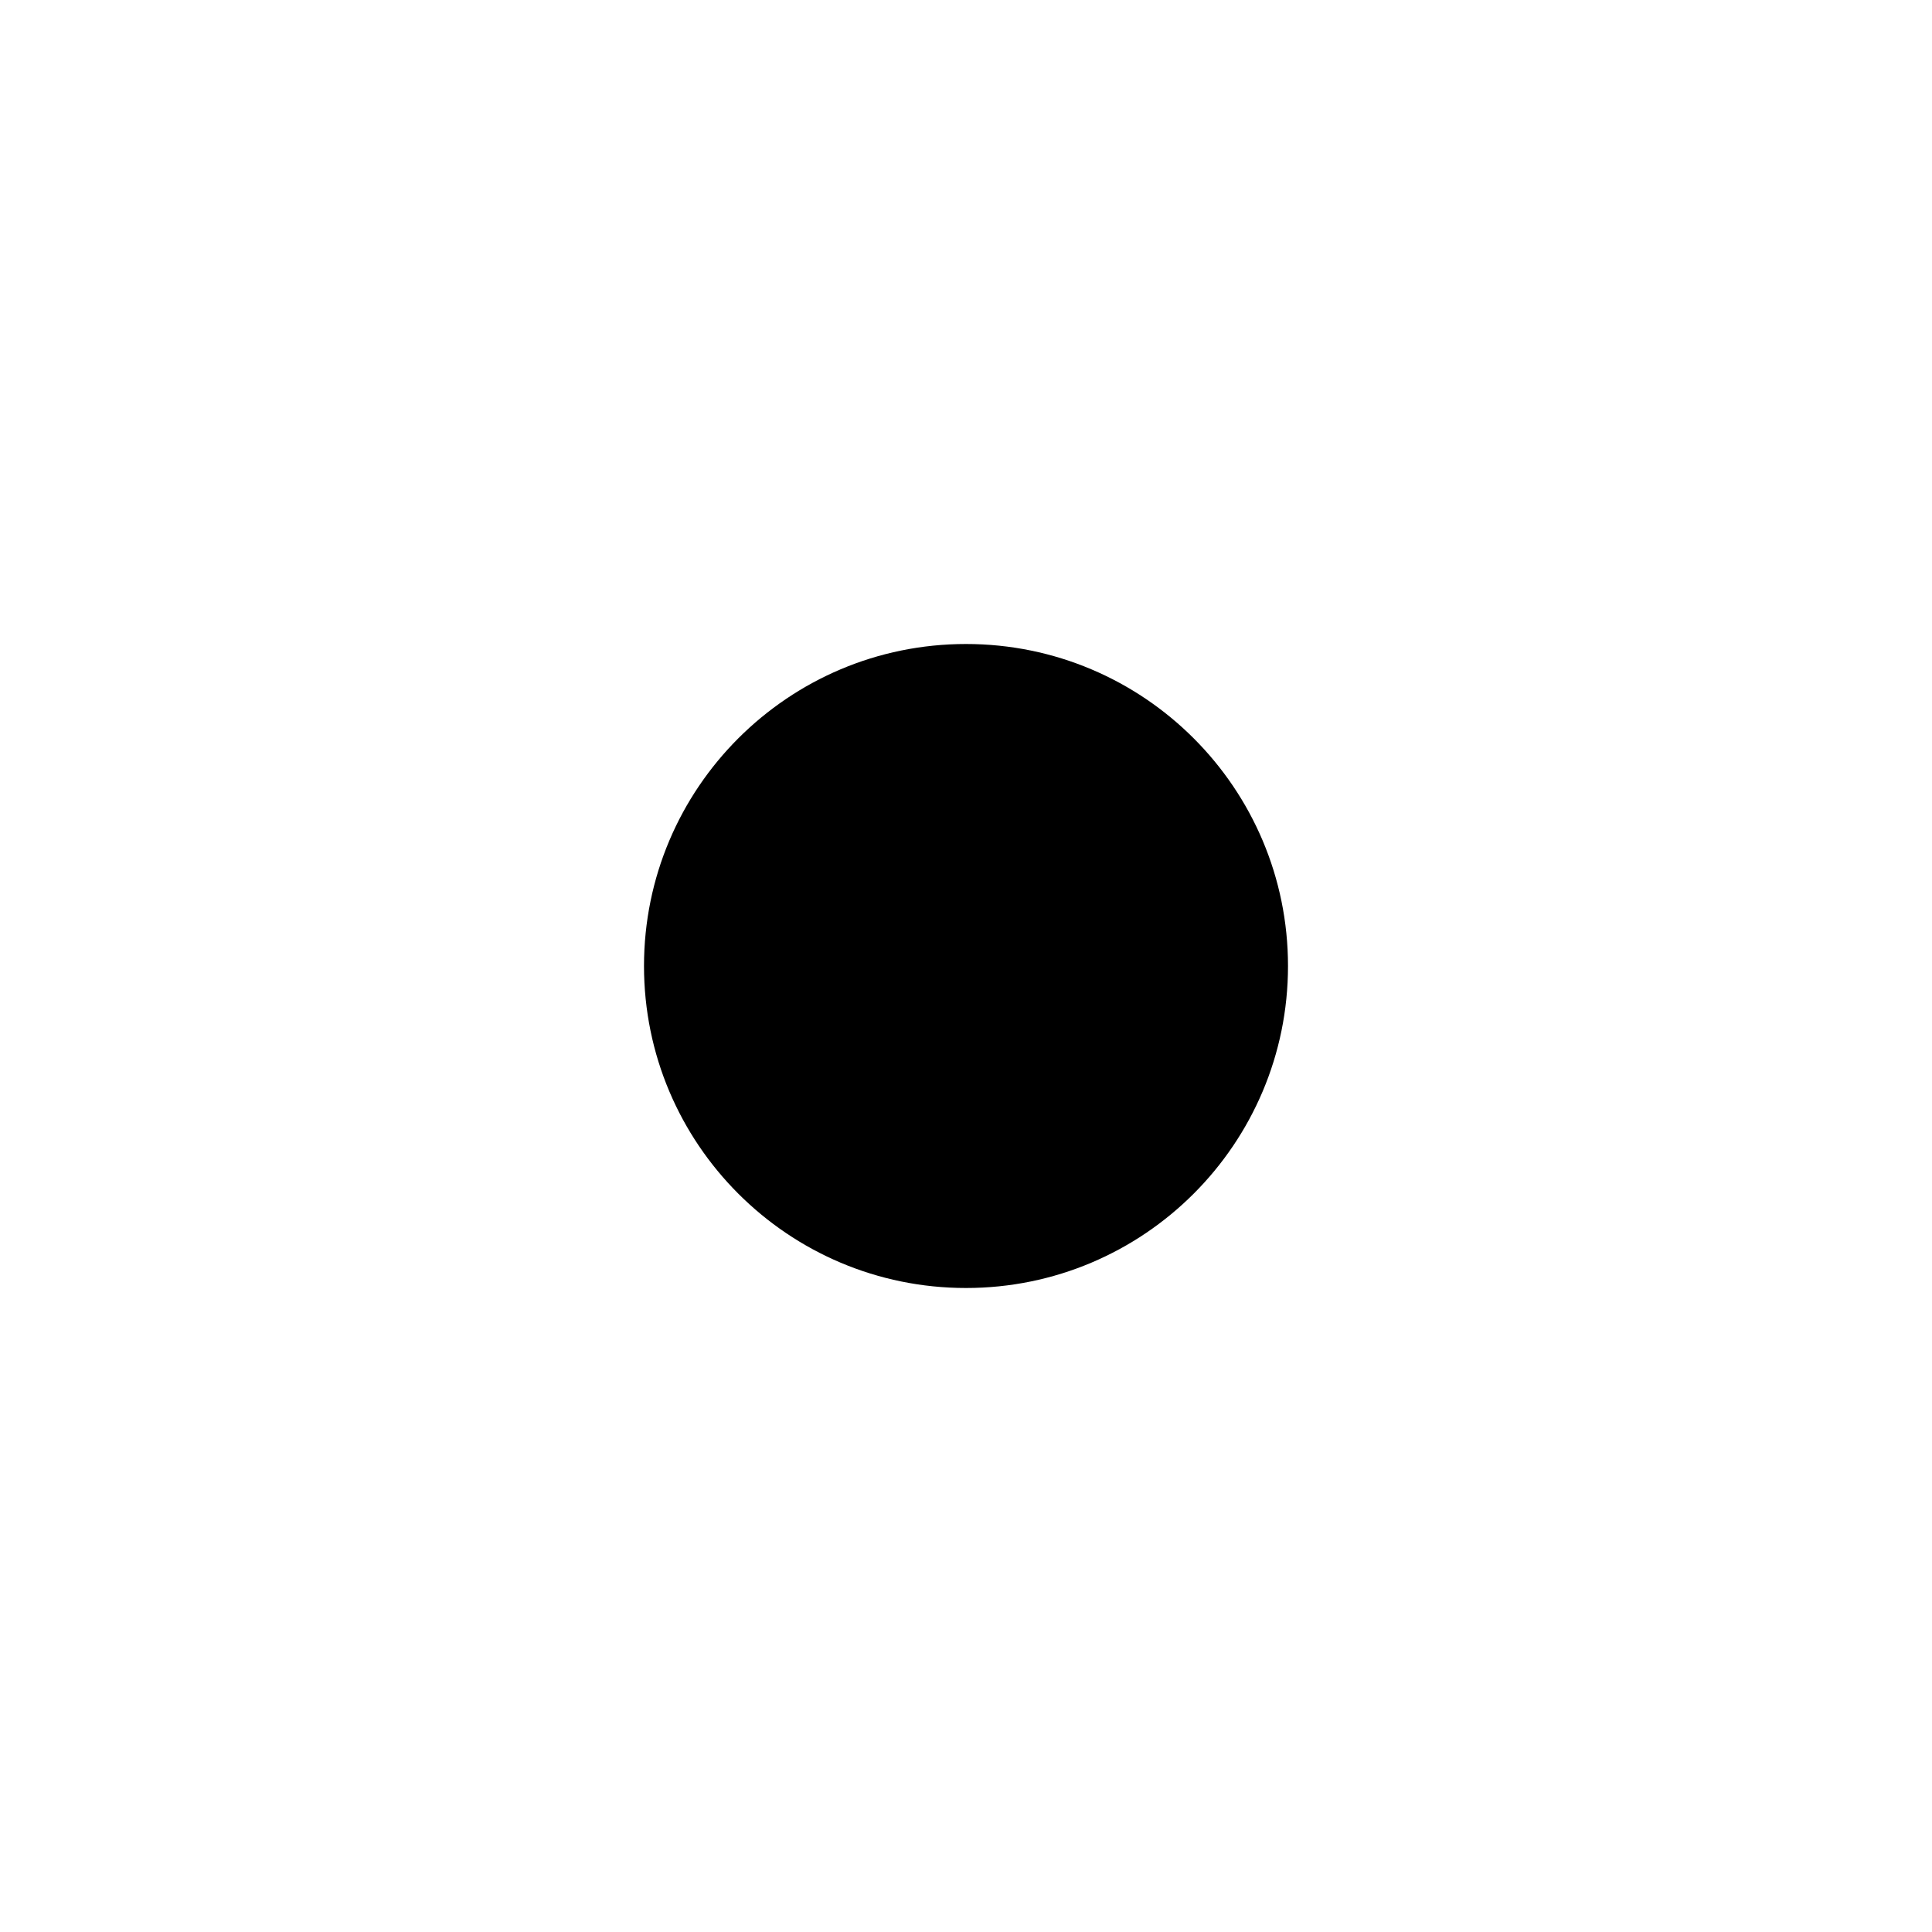
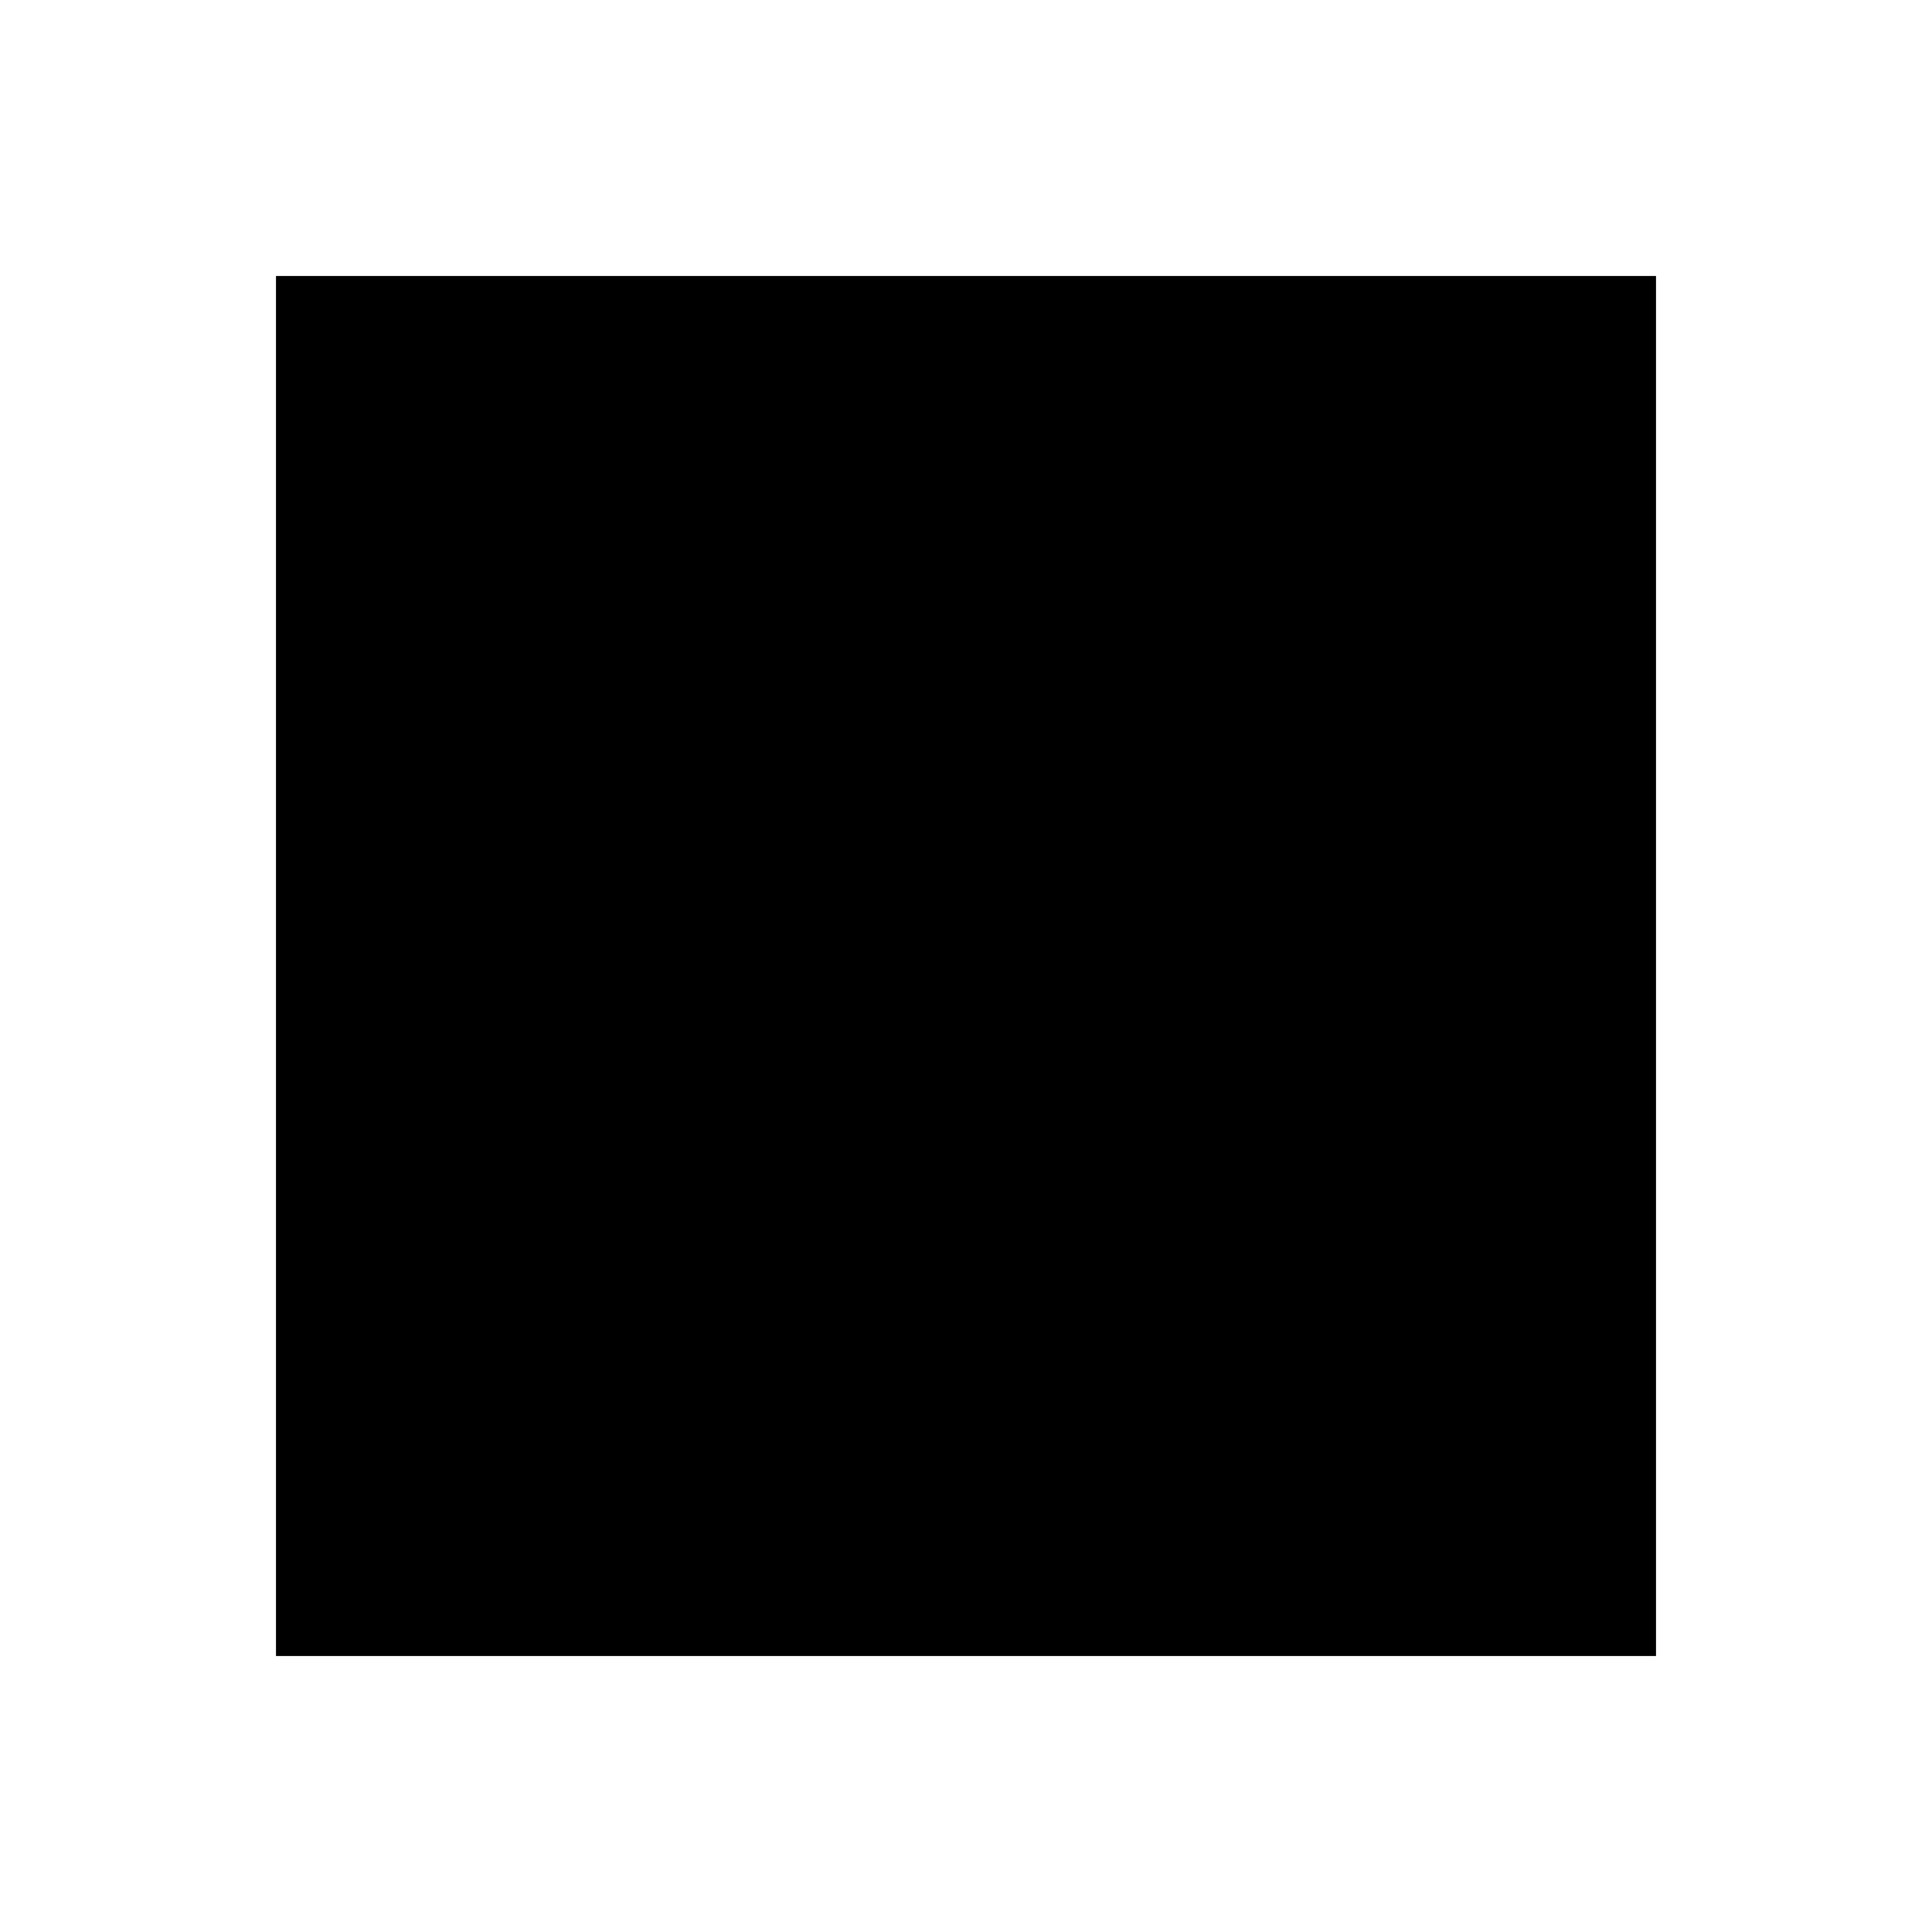
- <svg xmlns="http://www.w3.org/2000/svg" width="200" height="200" viewBox="-3 -3 6 6" version="1.1">
-   <circle cx="0" cy="0" r="1" />
+ <svg xmlns="http://www.w3.org/2000/svg" width="200" height="200" viewBox="13 13 14 14" version="1.1">
+   <rect x="0" y="0" width="10" height="10" transform="translate(15 15)" />
</svg>
